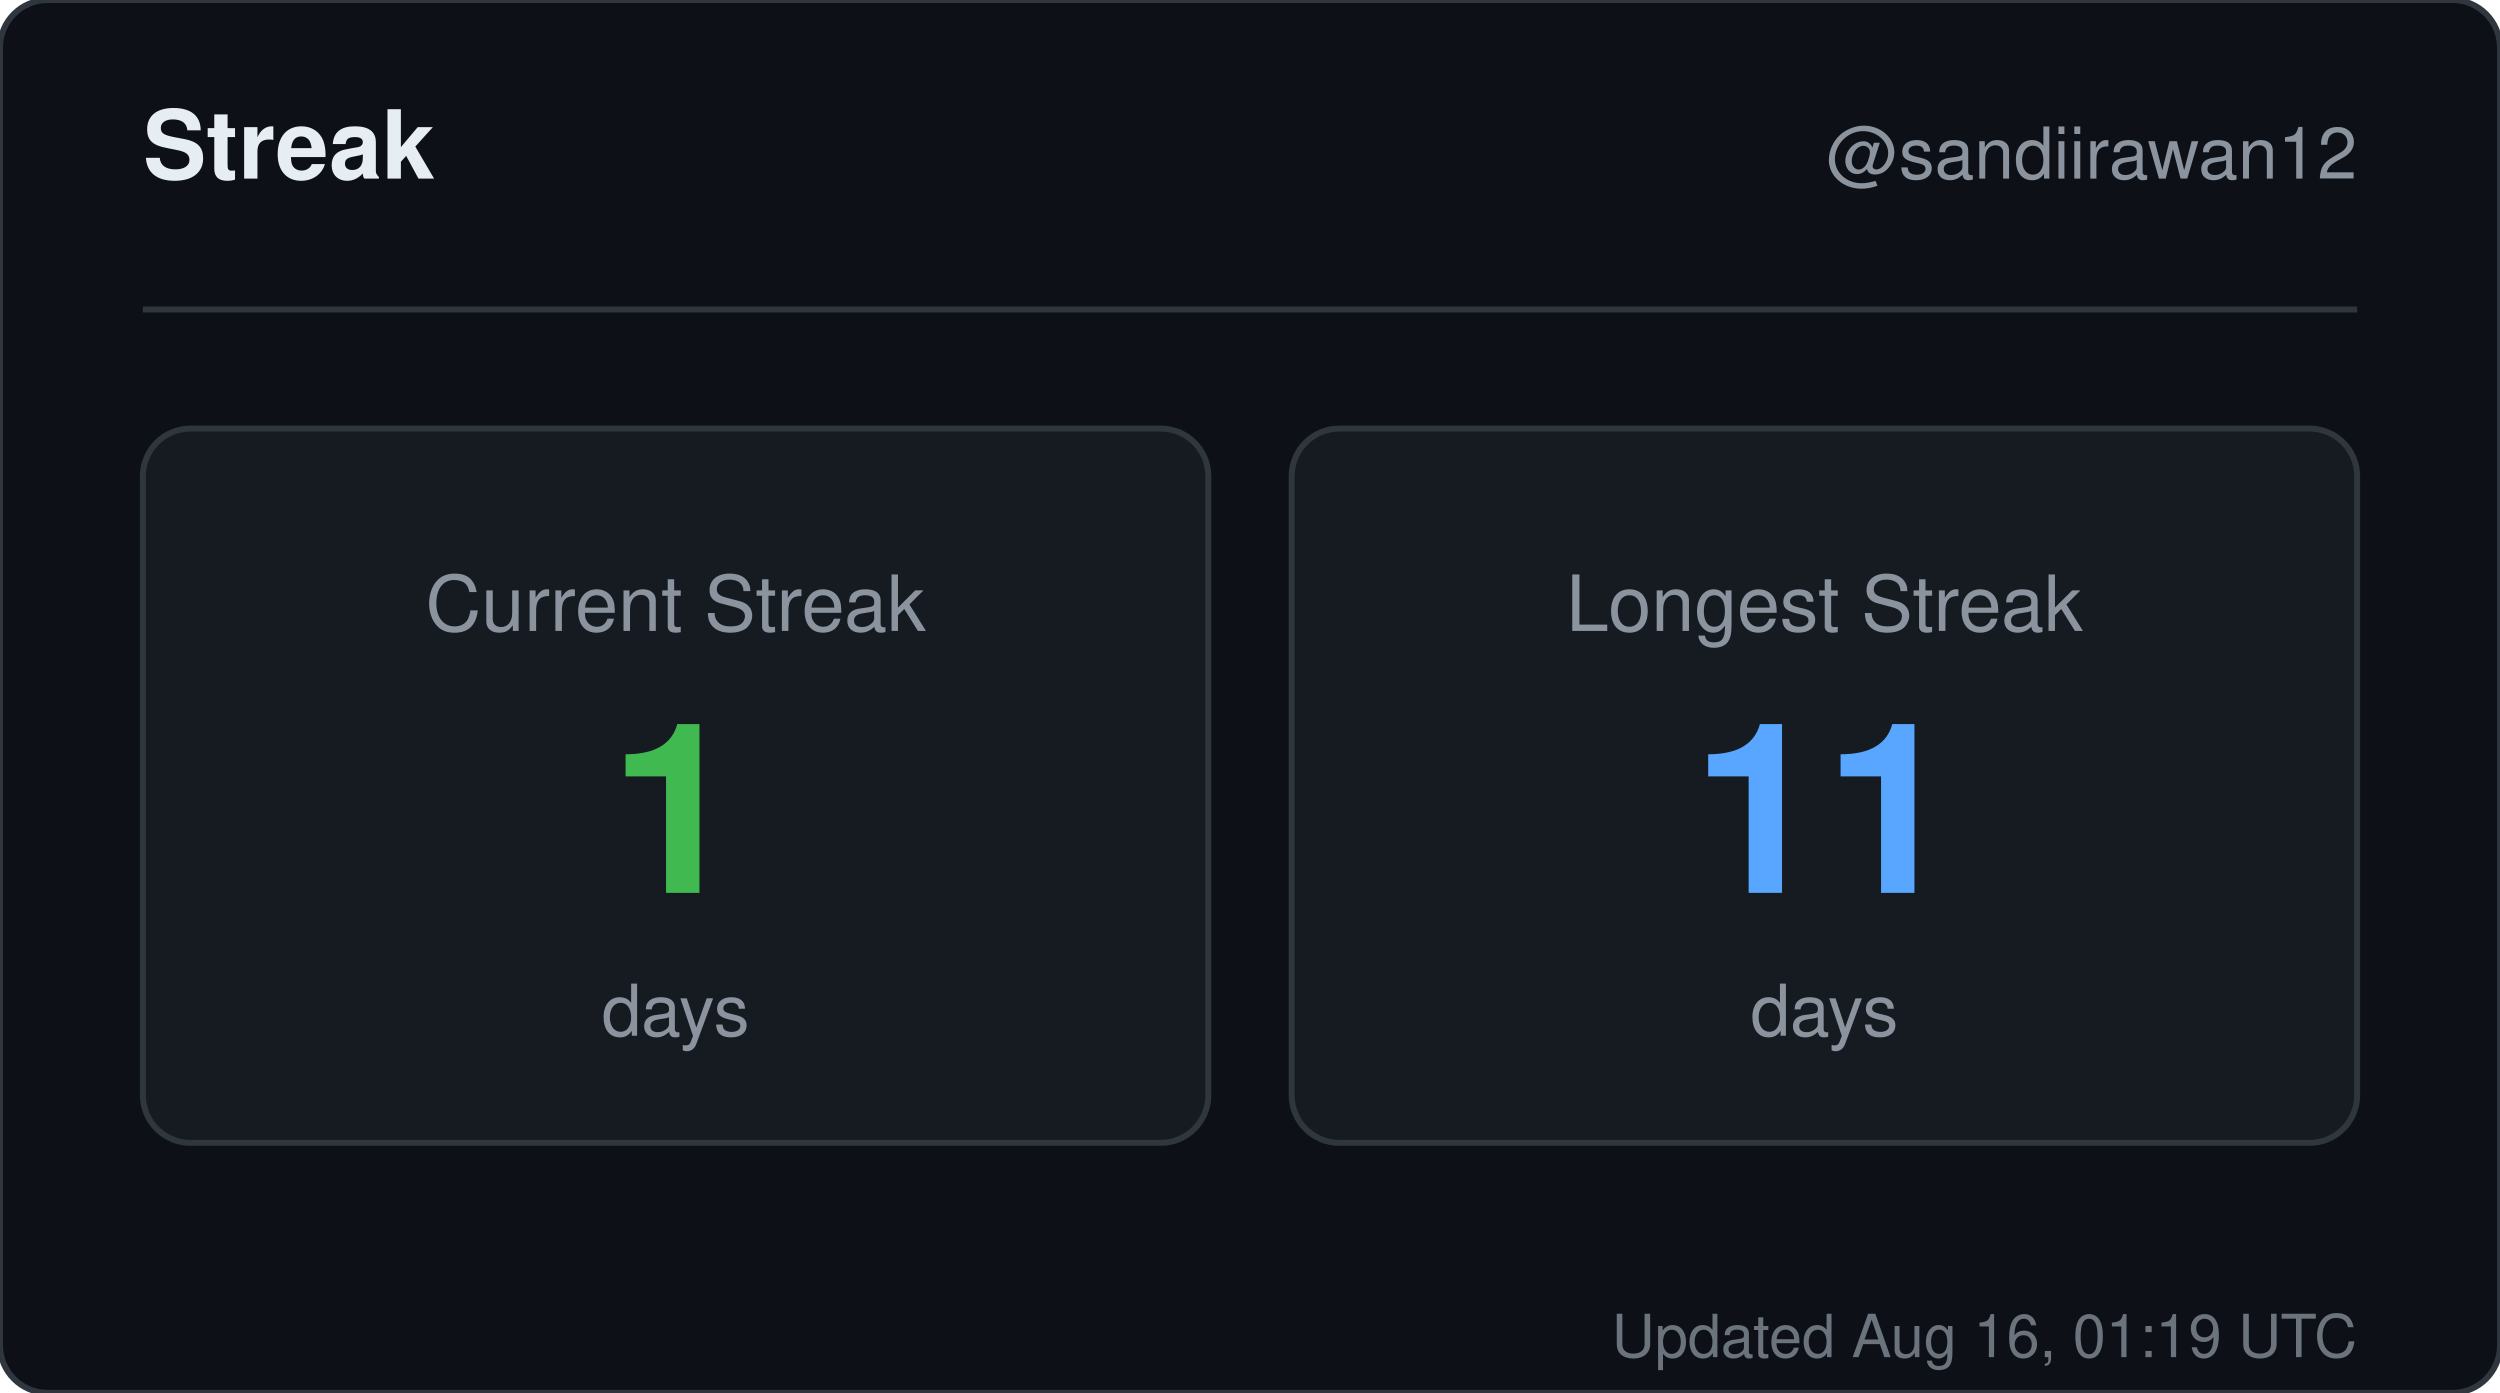
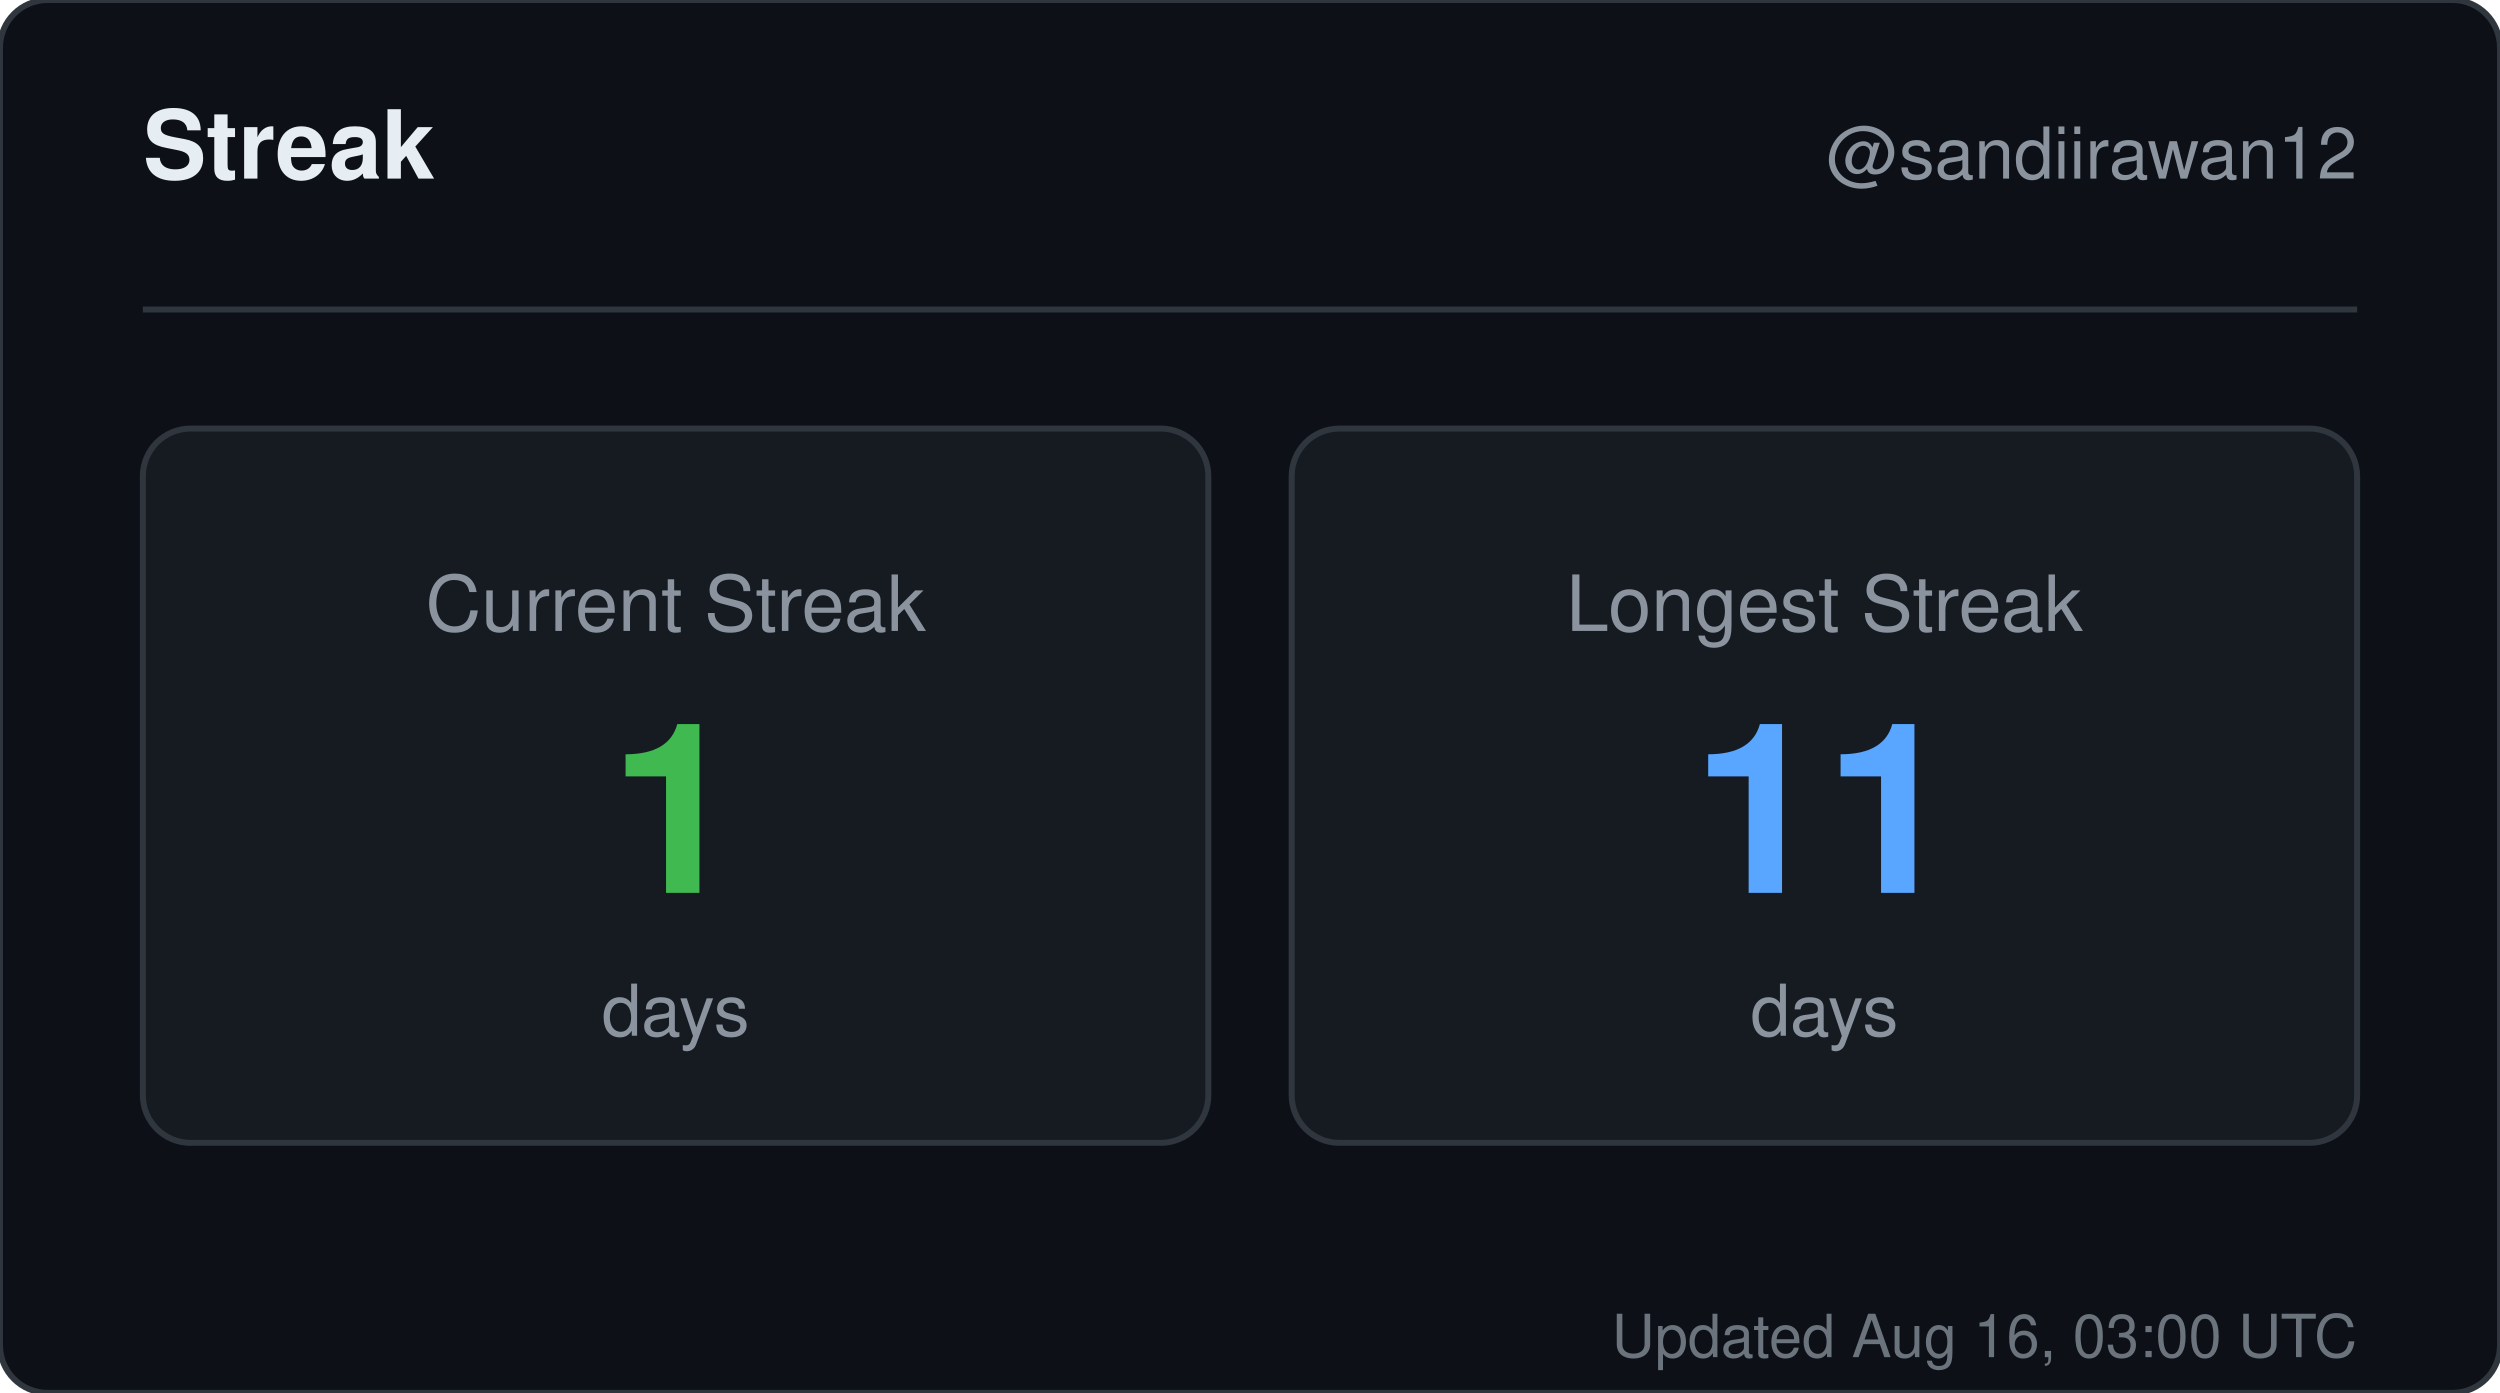
<svg xmlns="http://www.w3.org/2000/svg" width="420" height="234" viewBox="0 0 420 234" role="img" aria-label="Streak for sandiirawan12">
  <rect width="420" height="234" rx="8" fill="#0d1117" stroke="#30363d" />
  <g font-family="-apple-system, BlinkMacSystemFont, Segoe UI, Helvetica, Arial, sans-serif">
    <text x="24" y="30" fill="#e6edf3" font-size="16" font-weight="700">Streak</text>
    <text x="396" y="30" fill="#8b949e" font-size="12" text-anchor="end">@sandiirawan12</text>
    <line x1="24" y1="52" x2="396" y2="52" stroke="#30363d" />
    <rect x="24" y="72" width="179" height="120" rx="8" fill="#161b22" stroke="#30363d" />
    <text x="113.5" y="106" fill="#8b949e" font-size="13" text-anchor="middle">Current Streak</text>
    <text x="113.5" y="150" fill="#3fb950" font-size="40" font-weight="700" text-anchor="middle">1</text>
    <text x="113.5" y="174" fill="#8b949e" font-size="12" text-anchor="middle">days</text>
    <rect x="217" y="72" width="179" height="120" rx="8" fill="#161b22" stroke="#30363d" />
    <text x="306.5" y="106" fill="#8b949e" font-size="13" text-anchor="middle">Longest Streak</text>
    <text x="306.5" y="150" fill="#58a6ff" font-size="40" font-weight="700" text-anchor="middle">11</text>
    <text x="306.5" y="174" fill="#8b949e" font-size="12" text-anchor="middle">days</text>
-     <text x="396" y="228" fill="#8b949e" font-size="10" text-anchor="end" opacity="0.75">Updated Aug 16, 01:19 UTC</text>
+     <text x="396" y="228" fill="#8b949e" font-size="10" text-anchor="end" opacity="0.75">Updated Aug 16, 03:00 UTC</text>
  </g>
</svg>
